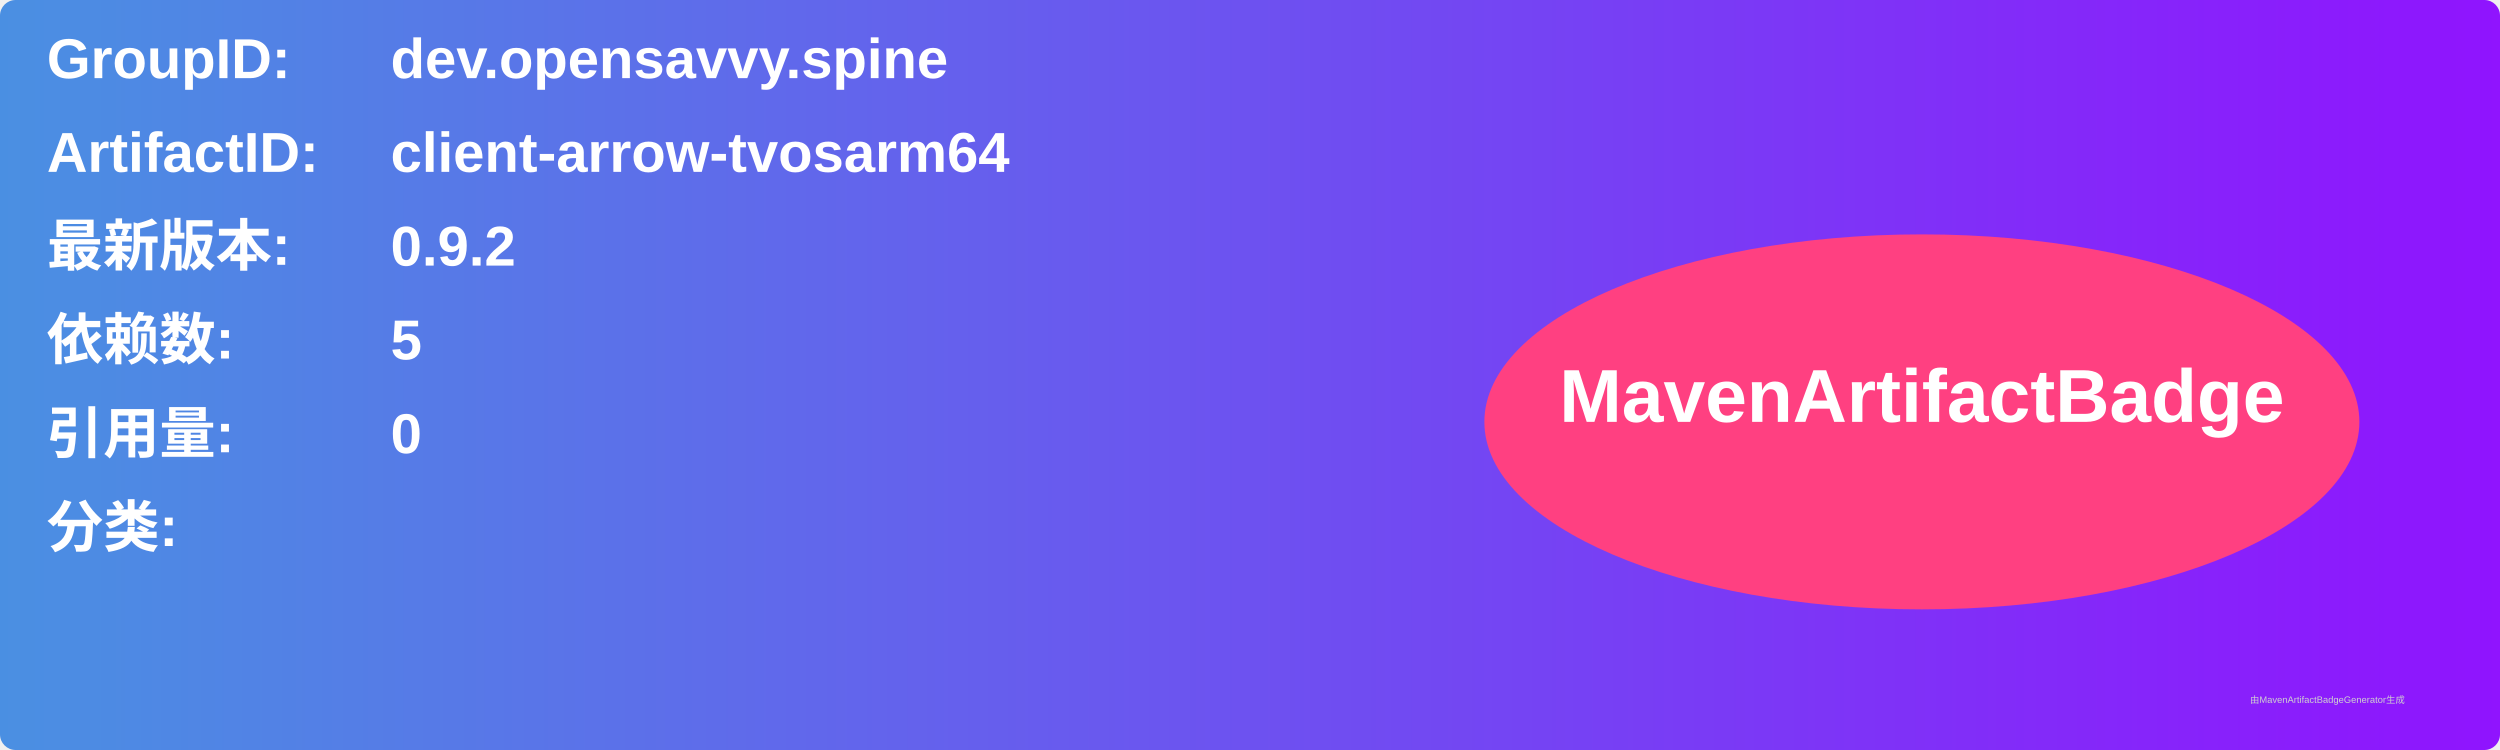
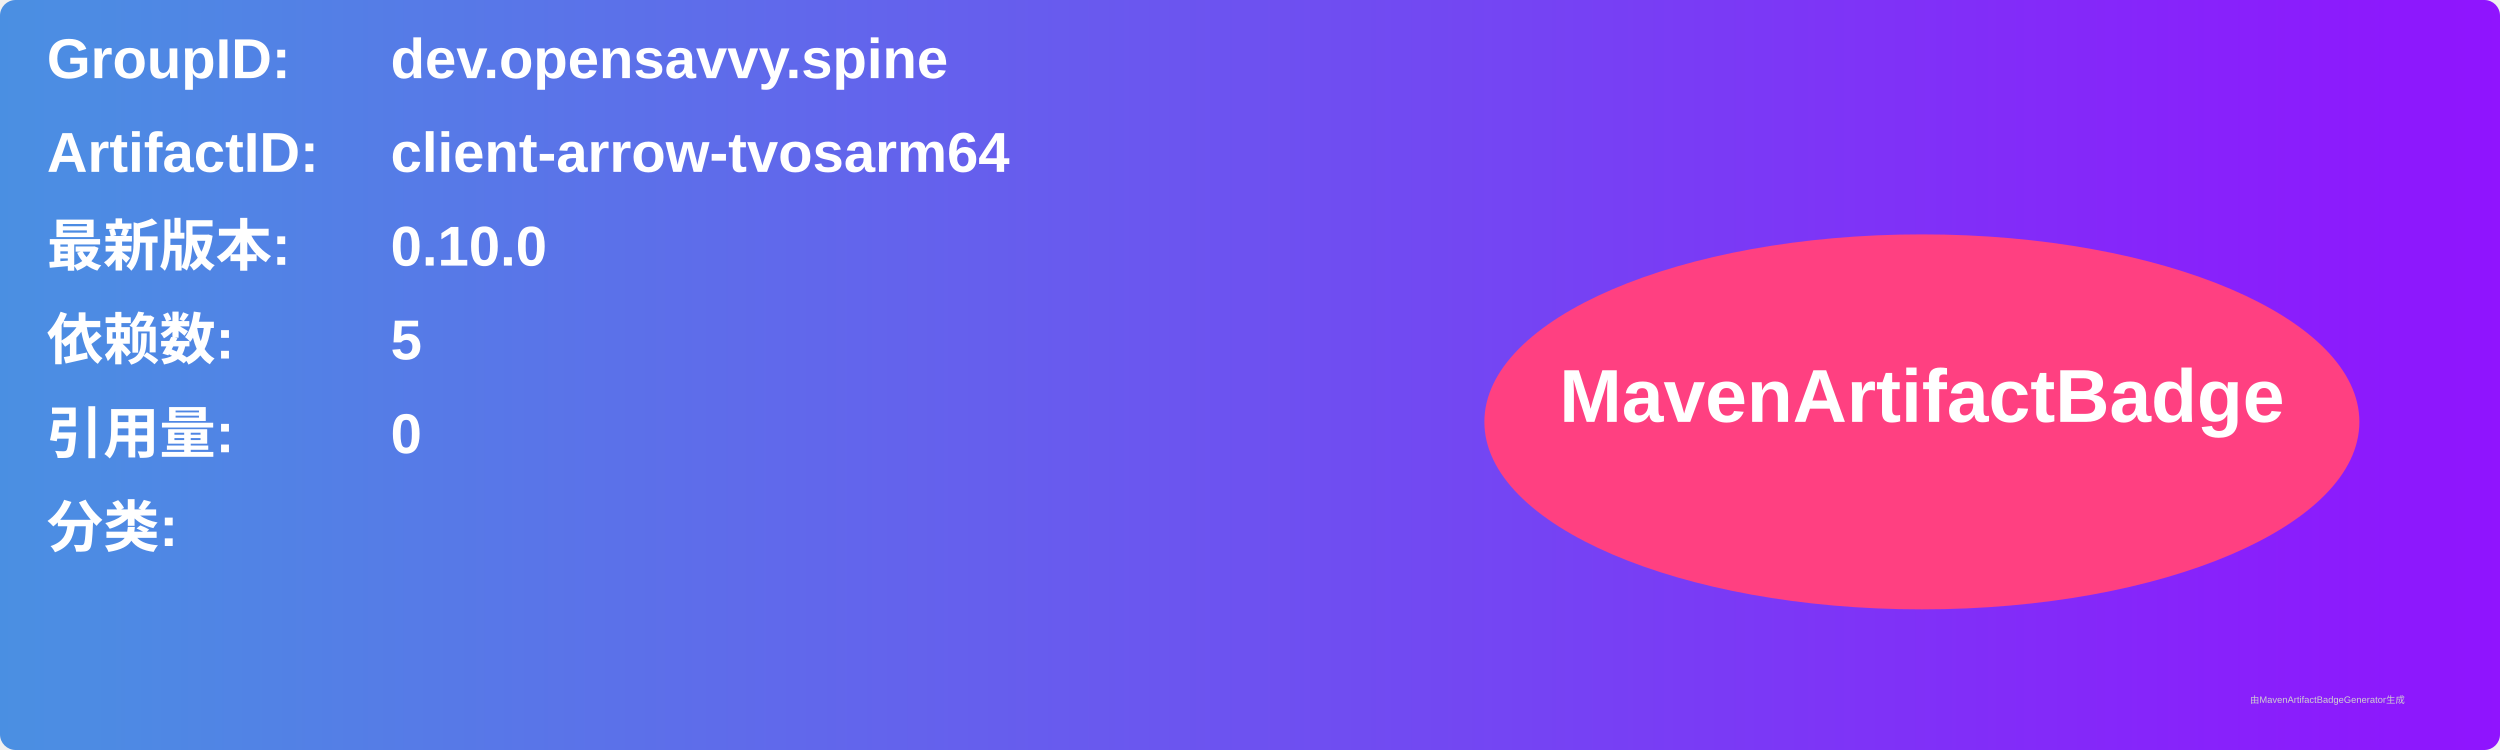
<svg xmlns="http://www.w3.org/2000/svg" width="800" height="240" viewBox="0 0 800 240">
  <linearGradient id="grad" x1="0%" y1="0%" x2="100%" y2="0%">
    <stop offset="0%" stop-color="#4a90e2" />
    <stop offset="100%" stop-color="#9013fe" />
  </linearGradient>
  <rect width="100%" height="100%" rx="5" ry="5" fill="url(#grad)" />
  <g transform="translate(15, 15)">
    <text x="0" y="10" font-family="Arial" font-size="18" fill="white" font-weight="bold" width="260">GroupID:</text>
    <text x="110" y="10" font-family="Arial" font-size="18" fill="white" font-weight="bold" width="460">dev.opensavvy.spine</text>
    <text x="0" y="40" font-family="Arial" font-size="18" fill="white" font-weight="bold" width="260">ArtifactID:</text>
    <text x="110" y="40" font-family="Arial" font-size="18" fill="white" font-weight="bold" width="460">client-arrow-tvosarm64</text>
    <text x="0" y="70" font-family="Arial" font-size="18" fill="white" font-weight="bold">最新版本:</text>
    <text x="110" y="70" font-family="Arial" font-size="18" fill="white" font-weight="bold">
-       <tspan font-weight="bold">0.9.2</tspan>
+       <tspan font-weight="bold">0.10.0</tspan>
    </text>
    <text x="0" y="100" font-family="Arial" font-size="18" fill="white" font-weight="bold">依赖数: </text>
    <text x="110" y="100" font-family="Arial" font-size="18" fill="white">
      <tspan font-weight="bold">5</tspan>
    </text>
    <text x="0" y="130" font-family="Arial" font-size="18" fill="white" font-weight="bold">引用量: </text>
    <text x="110" y="130" font-family="Arial" font-size="18" fill="white">
      <tspan font-weight="bold">0</tspan>
    </text>
    <text x="0" y="160" font-family="Arial" font-size="18" fill="white" font-weight="bold">分类:</text>
    <text x="10" y="190" font-family="Arial" font-size="10" fill="white">
      <tspan font-weight="bold" />
    </text>
    <ellipse cx="600" cy="120" rx="140" ry="60" fill="#ff4081" />
    <text x="600" y="120" text-anchor="middle" font-family="Arial" font-size="24" fill="white" font-weight="bold">MavenArtifactBadge</text>
  </g>
  <text x="720" y="225" font-family="Arial" font-size="3" fill="#d0d0d0">由MavenArtifactBadgeGenerator生成</text>
</svg>
